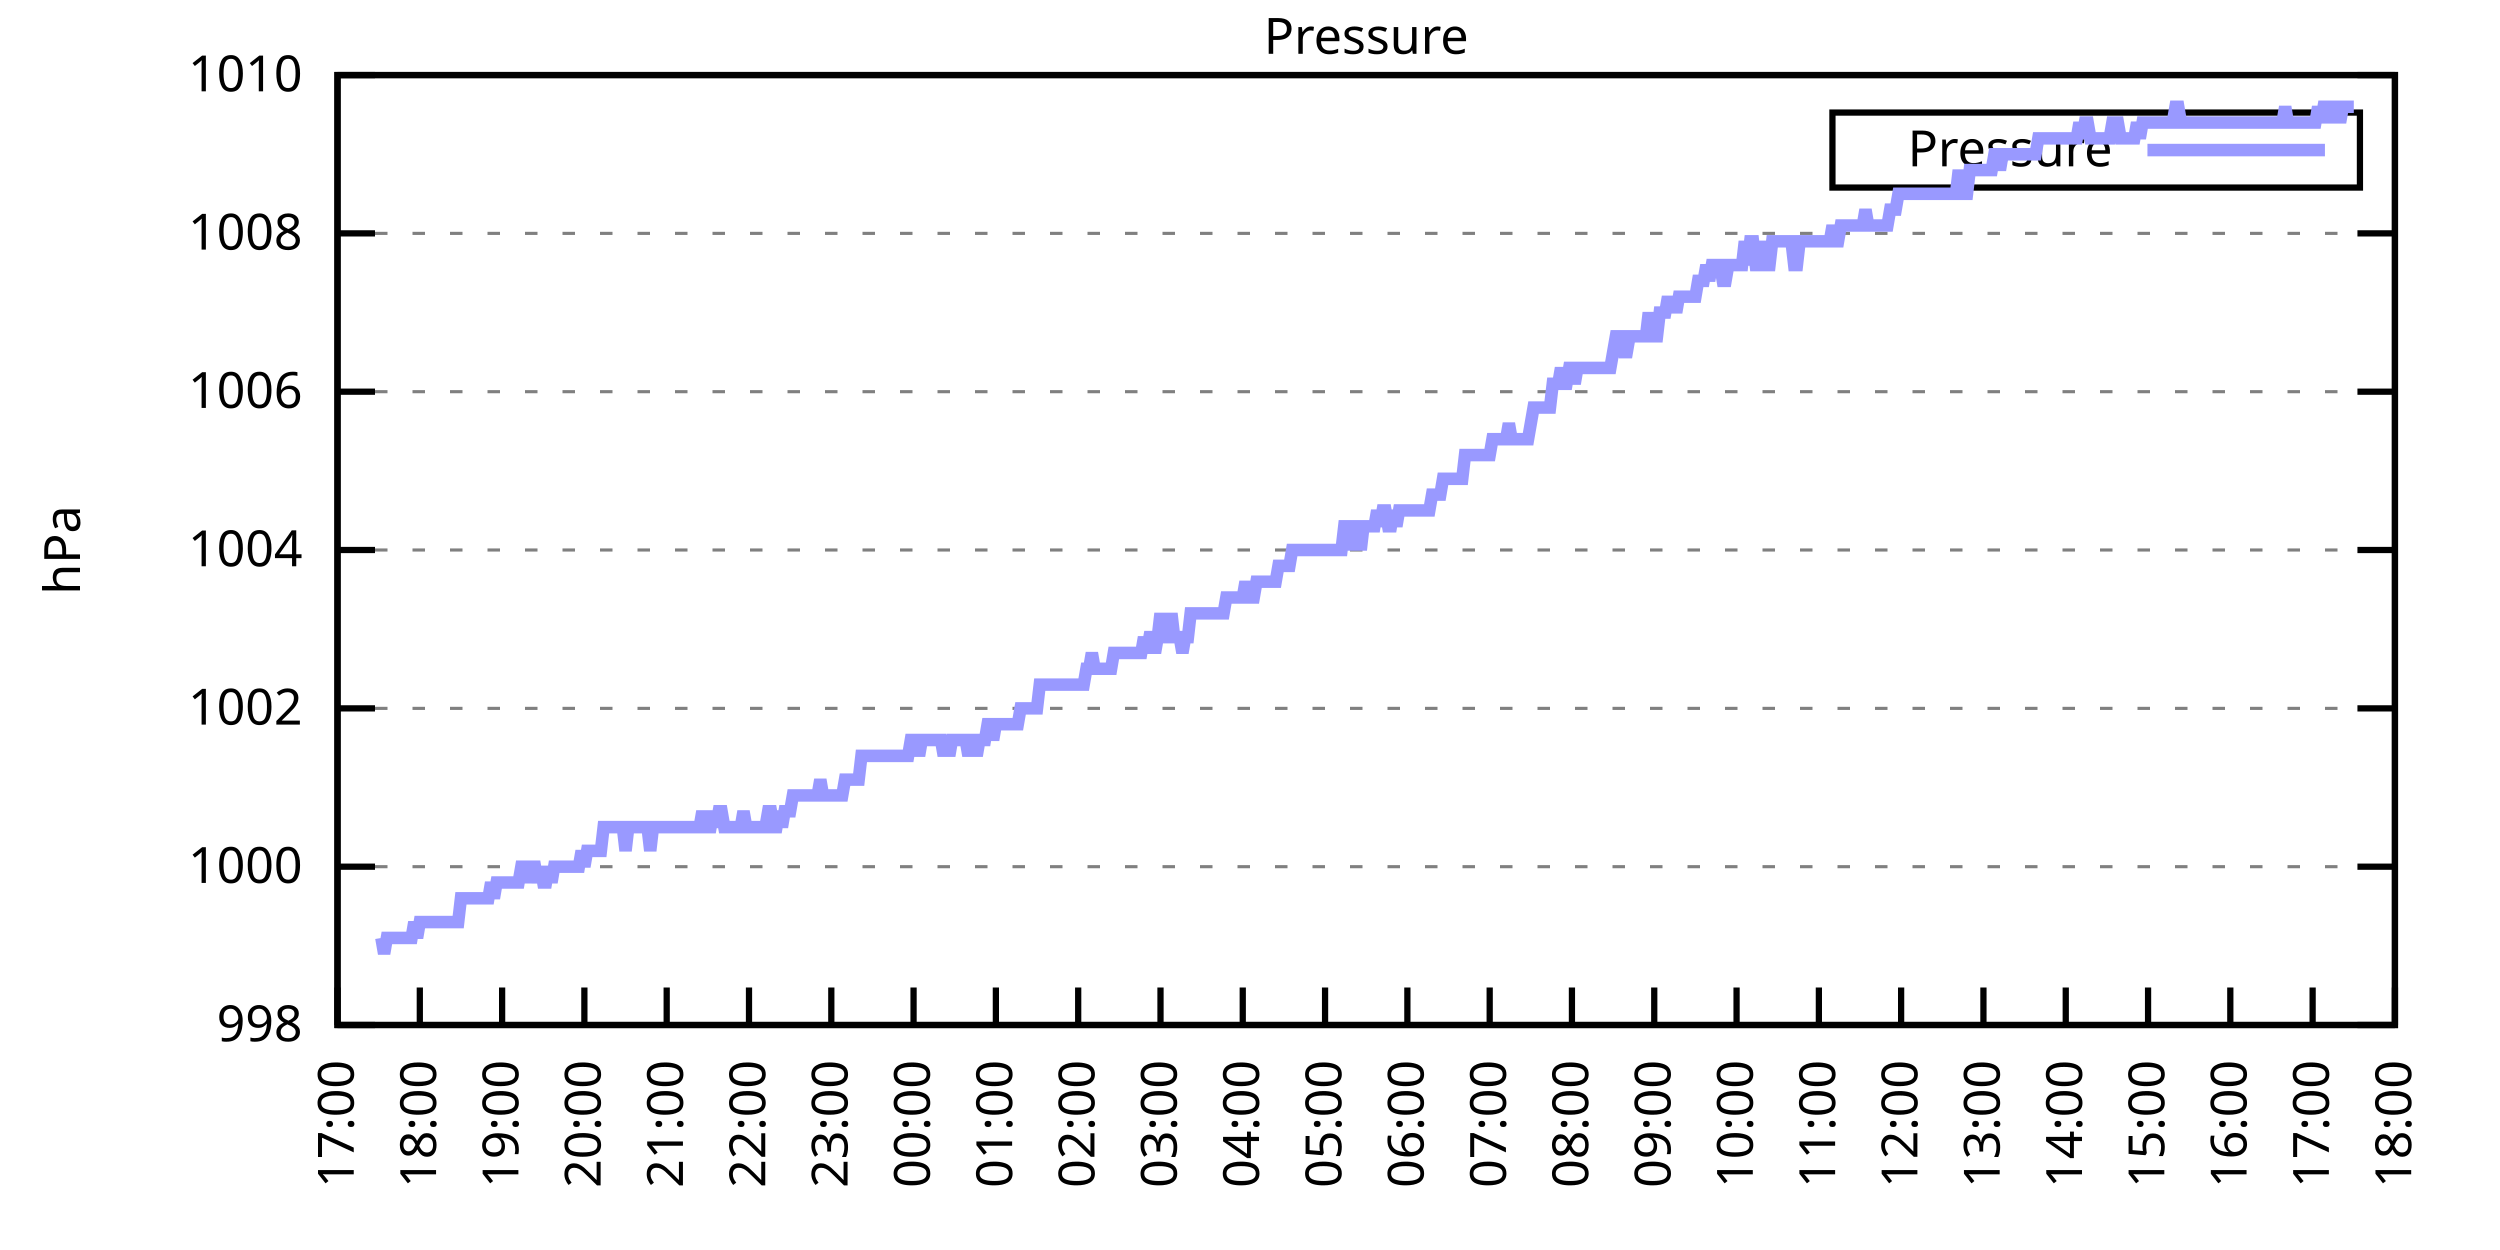
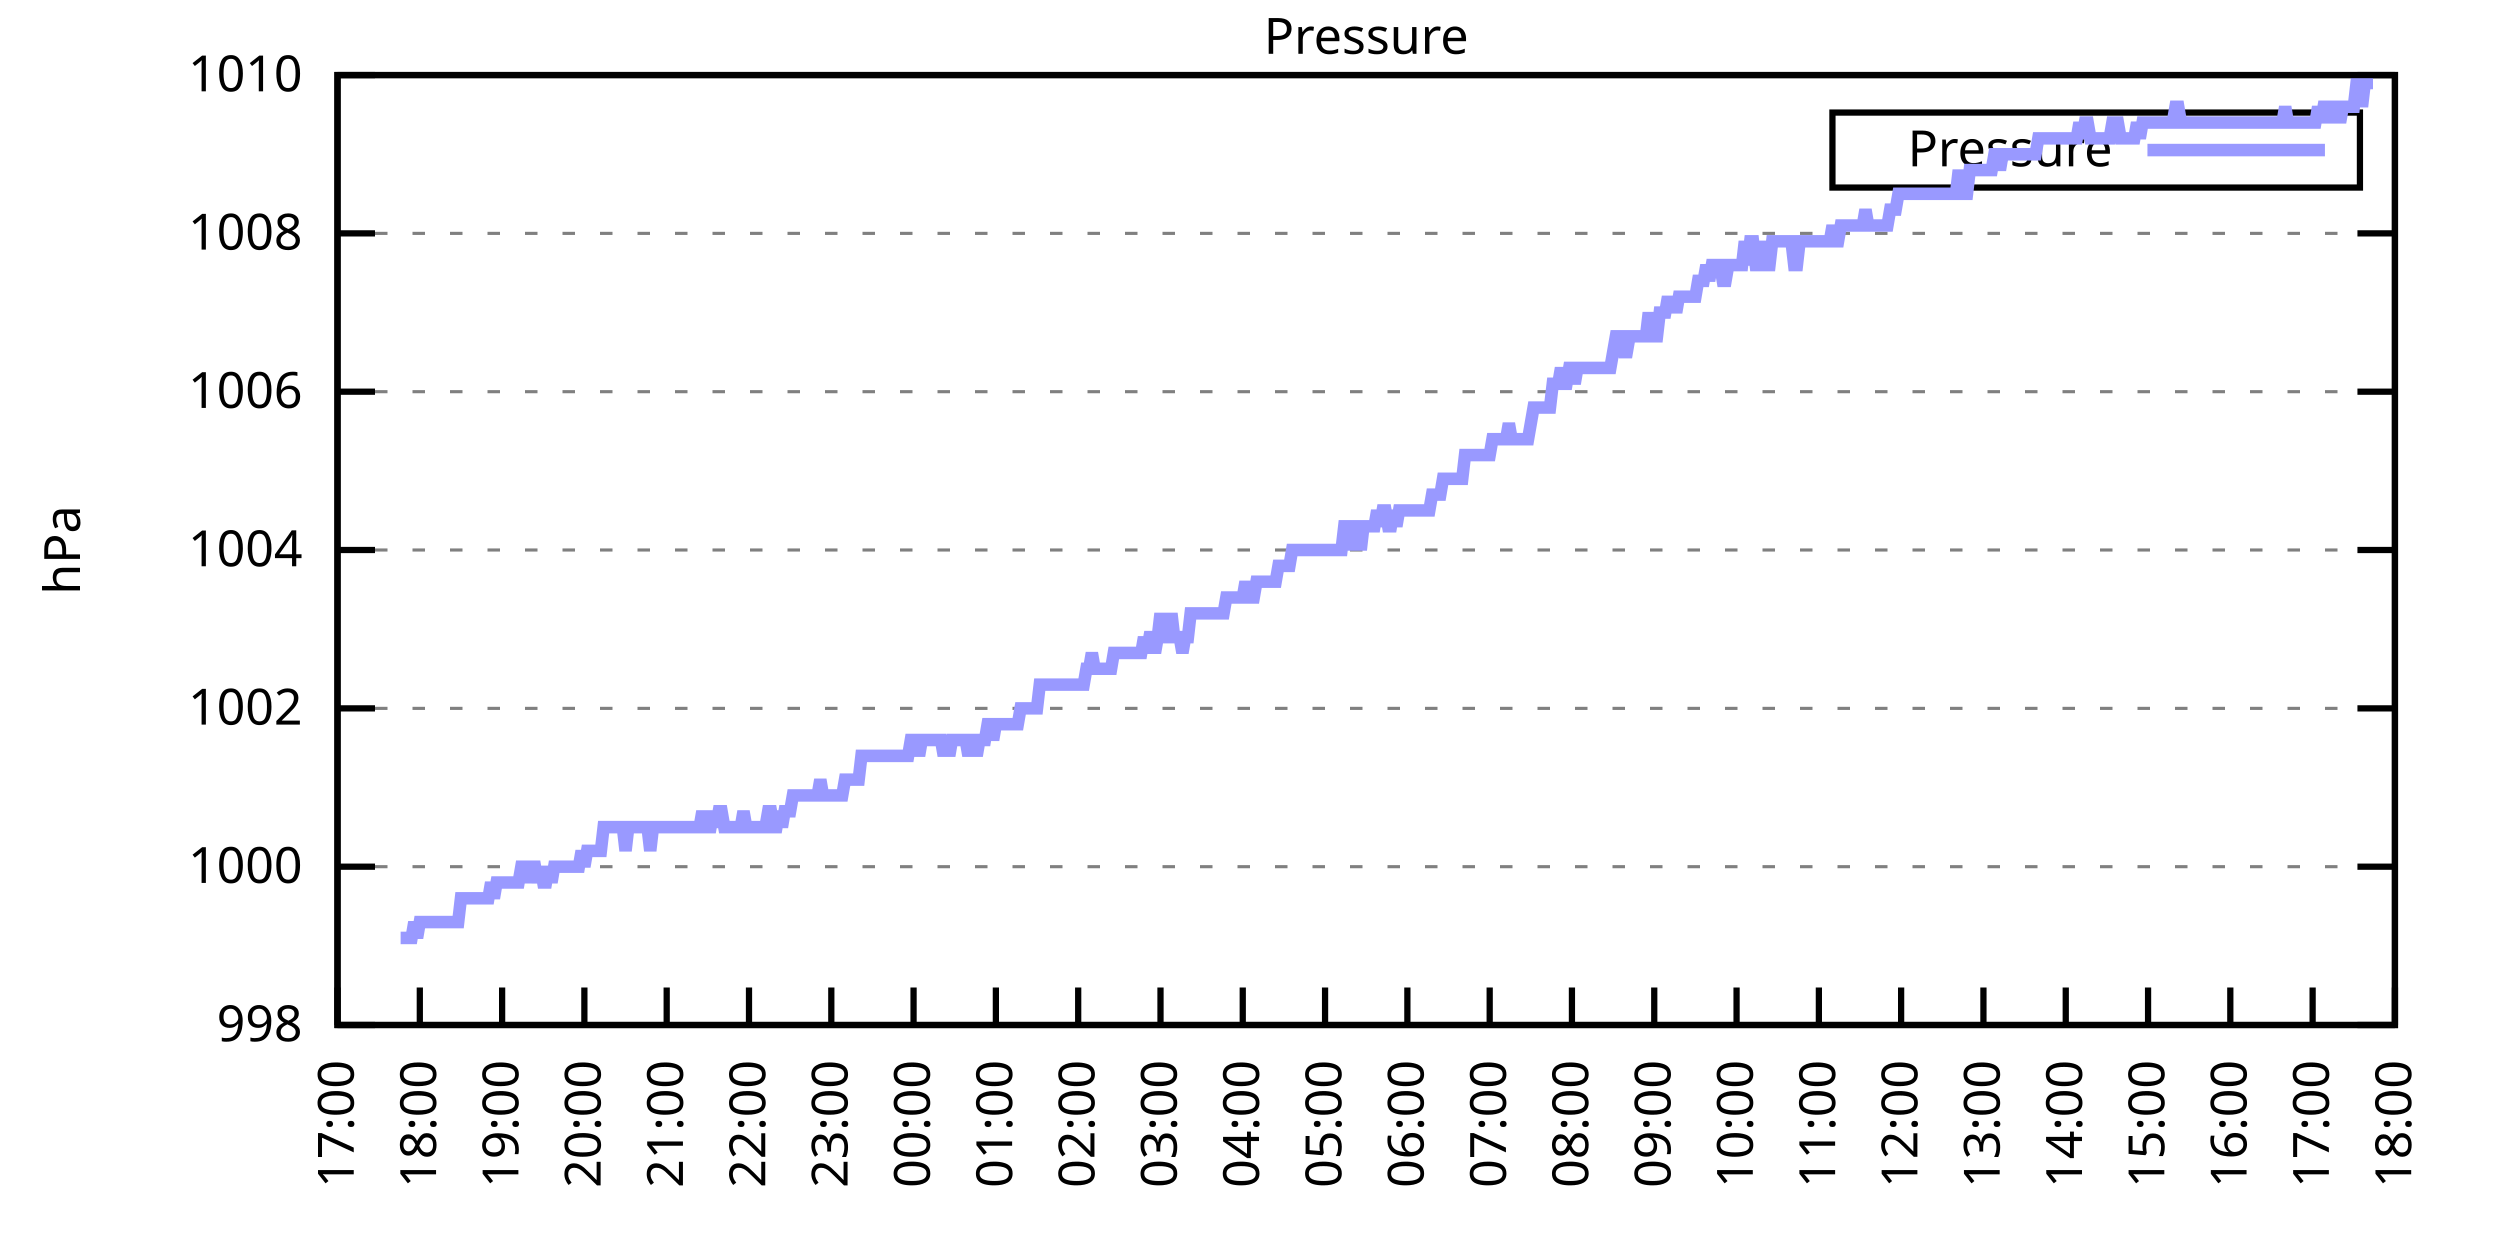
<svg xmlns="http://www.w3.org/2000/svg" xmlns:xlink="http://www.w3.org/1999/xlink" width="400" height="200" viewBox="0 0 400 200">
  <g id="gnuplot_canvas">
    <rect x="0" y="0" width="400" height="200" fill="none" />
    <defs>
      <circle id="gpDot" r="0.5" stroke-width="0.5" stroke="currentColor" />
      <path id="gpPt0" stroke-width="0.333" stroke="currentColor" d="M-1,0 h2 M0,-1 v2" />
      <path id="gpPt1" stroke-width="0.333" stroke="currentColor" d="M-1,-1 L1,1 M1,-1 L-1,1" />
      <path id="gpPt2" stroke-width="0.333" stroke="currentColor" d="M-1,0 L1,0 M0,-1 L0,1 M-1,-1 L1,1 M-1,1 L1,-1" />
      <rect id="gpPt3" stroke-width="0.333" stroke="currentColor" x="-1" y="-1" width="2" height="2" />
      <rect id="gpPt4" stroke-width="0.333" stroke="currentColor" fill="currentColor" x="-1" y="-1" width="2" height="2" />
      <circle id="gpPt5" stroke-width="0.333" stroke="currentColor" cx="0" cy="0" r="1" />
      <use xlink:href="#gpPt5" id="gpPt6" fill="currentColor" stroke="none" />
      <path id="gpPt7" stroke-width="0.333" stroke="currentColor" d="M0,-1.33 L-1.33,0.67 L1.33,0.67 z" />
      <use xlink:href="#gpPt7" id="gpPt8" fill="currentColor" stroke="none" />
      <use xlink:href="#gpPt7" id="gpPt9" stroke="currentColor" transform="rotate(180)" />
      <use xlink:href="#gpPt9" id="gpPt10" fill="currentColor" stroke="none" />
      <use xlink:href="#gpPt3" id="gpPt11" stroke="currentColor" transform="rotate(45)" />
      <use xlink:href="#gpPt11" id="gpPt12" fill="currentColor" stroke="none" />
      <path id="gpPt13" stroke-width="0.333" stroke="currentColor" d="M0,1.330 L1.265,0.411 L0.782,-1.067 L-0.782,-1.076 L-1.265,0.411 z" />
      <use xlink:href="#gpPt13" id="gpPt14" fill="currentColor" stroke="none" />
      <filter id="textbox" filterUnits="objectBoundingBox" x="0" y="0" height="1" width="1">
        <feFlood flood-color="white" flood-opacity="1" result="bgnd" />
        <feComposite in="SourceGraphic" in2="bgnd" operator="atop" />
      </filter>
      <filter id="greybox" filterUnits="objectBoundingBox" x="0" y="0" height="1" width="1">
        <feFlood flood-color="lightgrey" flood-opacity="1" result="grey" />
        <feComposite in="SourceGraphic" in2="grey" operator="atop" />
      </filter>
    </defs>
    <g fill="none" color="white" stroke="currentColor" stroke-width="1.00" stroke-linecap="butt" stroke-linejoin="miter">
</g>
    <g fill="none" color="black" stroke="currentColor" stroke-width="1.00" stroke-linecap="butt" stroke-linejoin="miter">
      <g stroke="none" shape-rendering="crispEdges">
        <polygon fill="rgb(255, 255, 255)" points="54.00,164.00 383.18,164.00 383.18,12.02 54.00,12.02 " />
      </g>
    </g>
    <g fill="none" color="black" stroke="currentColor" stroke-width="1.00" stroke-linecap="butt" stroke-linejoin="miter">
</g>
    <g fill="none" color="black" stroke="black" stroke-width="0.50" stroke-linecap="butt" stroke-linejoin="miter">
</g>
    <g fill="none" color="gray" stroke="currentColor" stroke-width="0.50" stroke-linecap="butt" stroke-linejoin="miter">
      <path stroke="gray" stroke-dasharray="2,4" class="gridline" d="M54.00,164.00 L383.19,164.00  " />
    </g>
    <g fill="none" color="gray" stroke="gray" stroke-width="1.00" stroke-linecap="butt" stroke-linejoin="miter">
</g>
    <g fill="none" color="black" stroke="currentColor" stroke-width="1.00" stroke-linecap="butt" stroke-linejoin="miter">
      <path stroke="black" d="M54.00,164.00 L60.00,164.00 M383.19,164.00 L377.19,164.00  " />
      <g transform="translate(48.40,166.60)" stroke="none" fill="black" font-family="Sans" font-size="8.00" text-anchor="end">
        <text>
          <tspan font-family="Sans"> 998</tspan>
        </text>
      </g>
    </g>
    <g fill="none" color="black" stroke="currentColor" stroke-width="1.00" stroke-linecap="butt" stroke-linejoin="miter">
</g>
    <g fill="none" color="black" stroke="black" stroke-width="0.50" stroke-linecap="butt" stroke-linejoin="miter">
</g>
    <g fill="none" color="gray" stroke="currentColor" stroke-width="0.50" stroke-linecap="butt" stroke-linejoin="miter">
      <path stroke="gray" stroke-dasharray="2,4" class="gridline" d="M54.00,138.67 L383.19,138.67  " />
    </g>
    <g fill="none" color="gray" stroke="gray" stroke-width="1.00" stroke-linecap="butt" stroke-linejoin="miter">
</g>
    <g fill="none" color="black" stroke="currentColor" stroke-width="1.00" stroke-linecap="butt" stroke-linejoin="miter">
      <path stroke="black" d="M54.00,138.67 L60.00,138.67 M383.19,138.67 L377.19,138.67  " />
      <g transform="translate(48.40,141.27)" stroke="none" fill="black" font-family="Sans" font-size="8.00" text-anchor="end">
        <text>
          <tspan font-family="Sans"> 1000</tspan>
        </text>
      </g>
    </g>
    <g fill="none" color="black" stroke="currentColor" stroke-width="1.00" stroke-linecap="butt" stroke-linejoin="miter">
</g>
    <g fill="none" color="black" stroke="black" stroke-width="0.50" stroke-linecap="butt" stroke-linejoin="miter">
</g>
    <g fill="none" color="gray" stroke="currentColor" stroke-width="0.50" stroke-linecap="butt" stroke-linejoin="miter">
      <path stroke="gray" stroke-dasharray="2,4" class="gridline" d="M54.00,113.34 L383.19,113.34  " />
    </g>
    <g fill="none" color="gray" stroke="gray" stroke-width="1.00" stroke-linecap="butt" stroke-linejoin="miter">
</g>
    <g fill="none" color="black" stroke="currentColor" stroke-width="1.00" stroke-linecap="butt" stroke-linejoin="miter">
      <path stroke="black" d="M54.00,113.34 L60.00,113.34 M383.19,113.34 L377.19,113.34  " />
      <g transform="translate(48.40,115.94)" stroke="none" fill="black" font-family="Sans" font-size="8.00" text-anchor="end">
        <text>
          <tspan font-family="Sans"> 1002</tspan>
        </text>
      </g>
    </g>
    <g fill="none" color="black" stroke="currentColor" stroke-width="1.00" stroke-linecap="butt" stroke-linejoin="miter">
</g>
    <g fill="none" color="black" stroke="black" stroke-width="0.50" stroke-linecap="butt" stroke-linejoin="miter">
</g>
    <g fill="none" color="gray" stroke="currentColor" stroke-width="0.50" stroke-linecap="butt" stroke-linejoin="miter">
      <path stroke="gray" stroke-dasharray="2,4" class="gridline" d="M54.00,88.00 L383.19,88.00  " />
    </g>
    <g fill="none" color="gray" stroke="gray" stroke-width="1.00" stroke-linecap="butt" stroke-linejoin="miter">
</g>
    <g fill="none" color="black" stroke="currentColor" stroke-width="1.00" stroke-linecap="butt" stroke-linejoin="miter">
      <path stroke="black" d="M54.00,88.00 L60.00,88.00 M383.19,88.00 L377.19,88.00  " />
      <g transform="translate(48.40,90.60)" stroke="none" fill="black" font-family="Sans" font-size="8.00" text-anchor="end">
        <text>
          <tspan font-family="Sans"> 1004</tspan>
        </text>
      </g>
    </g>
    <g fill="none" color="black" stroke="currentColor" stroke-width="1.00" stroke-linecap="butt" stroke-linejoin="miter">
</g>
    <g fill="none" color="black" stroke="black" stroke-width="0.50" stroke-linecap="butt" stroke-linejoin="miter">
</g>
    <g fill="none" color="gray" stroke="currentColor" stroke-width="0.50" stroke-linecap="butt" stroke-linejoin="miter">
      <path stroke="gray" stroke-dasharray="2,4" class="gridline" d="M54.00,62.67 L383.19,62.67  " />
    </g>
    <g fill="none" color="gray" stroke="gray" stroke-width="1.00" stroke-linecap="butt" stroke-linejoin="miter">
</g>
    <g fill="none" color="black" stroke="currentColor" stroke-width="1.00" stroke-linecap="butt" stroke-linejoin="miter">
      <path stroke="black" d="M54.00,62.67 L60.00,62.67 M383.19,62.67 L377.19,62.67  " />
      <g transform="translate(48.40,65.27)" stroke="none" fill="black" font-family="Sans" font-size="8.00" text-anchor="end">
        <text>
          <tspan font-family="Sans"> 1006</tspan>
        </text>
      </g>
    </g>
    <g fill="none" color="black" stroke="currentColor" stroke-width="1.00" stroke-linecap="butt" stroke-linejoin="miter">
</g>
    <g fill="none" color="black" stroke="black" stroke-width="0.50" stroke-linecap="butt" stroke-linejoin="miter">
</g>
    <g fill="none" color="gray" stroke="currentColor" stroke-width="0.50" stroke-linecap="butt" stroke-linejoin="miter">
      <path stroke="gray" stroke-dasharray="2,4" class="gridline" d="M54.00,37.34 L383.19,37.34  " />
    </g>
    <g fill="none" color="gray" stroke="gray" stroke-width="1.00" stroke-linecap="butt" stroke-linejoin="miter">
</g>
    <g fill="none" color="black" stroke="currentColor" stroke-width="1.00" stroke-linecap="butt" stroke-linejoin="miter">
      <path stroke="black" d="M54.00,37.34 L60.00,37.34 M383.19,37.34 L377.19,37.34  " />
      <g transform="translate(48.40,39.94)" stroke="none" fill="black" font-family="Sans" font-size="8.00" text-anchor="end">
        <text>
          <tspan font-family="Sans"> 1008</tspan>
        </text>
      </g>
    </g>
    <g fill="none" color="black" stroke="currentColor" stroke-width="1.00" stroke-linecap="butt" stroke-linejoin="miter">
</g>
    <g fill="none" color="black" stroke="black" stroke-width="0.50" stroke-linecap="butt" stroke-linejoin="miter">
</g>
    <g fill="none" color="gray" stroke="currentColor" stroke-width="0.50" stroke-linecap="butt" stroke-linejoin="miter">
      <path stroke="gray" stroke-dasharray="2,4" class="gridline" d="M54.00,12.01 L383.19,12.01  " />
    </g>
    <g fill="none" color="gray" stroke="gray" stroke-width="1.00" stroke-linecap="butt" stroke-linejoin="miter">
</g>
    <g fill="none" color="black" stroke="currentColor" stroke-width="1.00" stroke-linecap="butt" stroke-linejoin="miter">
      <path stroke="black" d="M54.00,12.01 L60.00,12.01 M383.19,12.01 L377.19,12.01  " />
      <g transform="translate(48.40,14.61)" stroke="none" fill="black" font-family="Sans" font-size="8.00" text-anchor="end">
        <text>
          <tspan font-family="Sans"> 1010</tspan>
        </text>
      </g>
    </g>
    <g fill="none" color="black" stroke="currentColor" stroke-width="1.00" stroke-linecap="butt" stroke-linejoin="miter">
      <path stroke="black" d="M54.00,164.00 L54.00,158.00  " />
      <g transform="translate(56.60,169.60) rotate(270.00)" stroke="none" fill="black" font-family="Sans" font-size="8.00" text-anchor="end">
        <text>
          <tspan font-family="Sans">17:00</tspan>
        </text>
      </g>
    </g>
    <g fill="none" color="black" stroke="currentColor" stroke-width="1.00" stroke-linecap="butt" stroke-linejoin="miter">
      <path stroke="black" d="M67.17,164.00 L67.17,158.00  " />
      <g transform="translate(69.77,169.60) rotate(270.00)" stroke="none" fill="black" font-family="Sans" font-size="8.00" text-anchor="end">
        <text>
          <tspan font-family="Sans">18:00</tspan>
        </text>
      </g>
    </g>
    <g fill="none" color="black" stroke="currentColor" stroke-width="1.00" stroke-linecap="butt" stroke-linejoin="miter">
      <path stroke="black" d="M80.34,164.00 L80.34,158.00  " />
      <g transform="translate(82.94,169.60) rotate(270.00)" stroke="none" fill="black" font-family="Sans" font-size="8.00" text-anchor="end">
        <text>
          <tspan font-family="Sans">19:00</tspan>
        </text>
      </g>
    </g>
    <g fill="none" color="black" stroke="currentColor" stroke-width="1.00" stroke-linecap="butt" stroke-linejoin="miter">
      <path stroke="black" d="M93.50,164.00 L93.50,158.00  " />
      <g transform="translate(96.10,169.60) rotate(270.00)" stroke="none" fill="black" font-family="Sans" font-size="8.00" text-anchor="end">
        <text>
          <tspan font-family="Sans">20:00</tspan>
        </text>
      </g>
    </g>
    <g fill="none" color="black" stroke="currentColor" stroke-width="1.00" stroke-linecap="butt" stroke-linejoin="miter">
      <path stroke="black" d="M106.67,164.00 L106.67,158.00  " />
      <g transform="translate(109.27,169.60) rotate(270.00)" stroke="none" fill="black" font-family="Sans" font-size="8.00" text-anchor="end">
        <text>
          <tspan font-family="Sans">21:00</tspan>
        </text>
      </g>
    </g>
    <g fill="none" color="black" stroke="currentColor" stroke-width="1.00" stroke-linecap="butt" stroke-linejoin="miter">
      <path stroke="black" d="M119.84,164.00 L119.84,158.00  " />
      <g transform="translate(122.44,169.60) rotate(270.00)" stroke="none" fill="black" font-family="Sans" font-size="8.00" text-anchor="end">
        <text>
          <tspan font-family="Sans">22:00</tspan>
        </text>
      </g>
    </g>
    <g fill="none" color="black" stroke="currentColor" stroke-width="1.00" stroke-linecap="butt" stroke-linejoin="miter">
      <path stroke="black" d="M133.01,164.00 L133.01,158.00  " />
      <g transform="translate(135.61,169.60) rotate(270.00)" stroke="none" fill="black" font-family="Sans" font-size="8.00" text-anchor="end">
        <text>
          <tspan font-family="Sans">23:00</tspan>
        </text>
      </g>
    </g>
    <g fill="none" color="black" stroke="currentColor" stroke-width="1.00" stroke-linecap="butt" stroke-linejoin="miter">
      <path stroke="black" d="M146.17,164.00 L146.17,158.00  " />
      <g transform="translate(148.77,169.60) rotate(270.00)" stroke="none" fill="black" font-family="Sans" font-size="8.00" text-anchor="end">
        <text>
          <tspan font-family="Sans">00:00</tspan>
        </text>
      </g>
    </g>
    <g fill="none" color="black" stroke="currentColor" stroke-width="1.00" stroke-linecap="butt" stroke-linejoin="miter">
      <path stroke="black" d="M159.34,164.00 L159.34,158.00  " />
      <g transform="translate(161.94,169.60) rotate(270.00)" stroke="none" fill="black" font-family="Sans" font-size="8.00" text-anchor="end">
        <text>
          <tspan font-family="Sans">01:00</tspan>
        </text>
      </g>
    </g>
    <g fill="none" color="black" stroke="currentColor" stroke-width="1.00" stroke-linecap="butt" stroke-linejoin="miter">
      <path stroke="black" d="M172.51,164.00 L172.51,158.00  " />
      <g transform="translate(175.11,169.60) rotate(270.00)" stroke="none" fill="black" font-family="Sans" font-size="8.00" text-anchor="end">
        <text>
          <tspan font-family="Sans">02:00</tspan>
        </text>
      </g>
    </g>
    <g fill="none" color="black" stroke="currentColor" stroke-width="1.00" stroke-linecap="butt" stroke-linejoin="miter">
      <path stroke="black" d="M185.68,164.00 L185.68,158.00  " />
      <g transform="translate(188.28,169.60) rotate(270.00)" stroke="none" fill="black" font-family="Sans" font-size="8.00" text-anchor="end">
        <text>
          <tspan font-family="Sans">03:00</tspan>
        </text>
      </g>
    </g>
    <g fill="none" color="black" stroke="currentColor" stroke-width="1.00" stroke-linecap="butt" stroke-linejoin="miter">
      <path stroke="black" d="M198.84,164.00 L198.84,158.00  " />
      <g transform="translate(201.44,169.60) rotate(270.00)" stroke="none" fill="black" font-family="Sans" font-size="8.00" text-anchor="end">
        <text>
          <tspan font-family="Sans">04:00</tspan>
        </text>
      </g>
    </g>
    <g fill="none" color="black" stroke="currentColor" stroke-width="1.00" stroke-linecap="butt" stroke-linejoin="miter">
      <path stroke="black" d="M212.01,164.00 L212.01,158.00  " />
      <g transform="translate(214.61,169.60) rotate(270.00)" stroke="none" fill="black" font-family="Sans" font-size="8.00" text-anchor="end">
        <text>
          <tspan font-family="Sans">05:00</tspan>
        </text>
      </g>
    </g>
    <g fill="none" color="black" stroke="currentColor" stroke-width="1.00" stroke-linecap="butt" stroke-linejoin="miter">
      <path stroke="black" d="M225.18,164.00 L225.18,158.00  " />
      <g transform="translate(227.78,169.60) rotate(270.00)" stroke="none" fill="black" font-family="Sans" font-size="8.00" text-anchor="end">
        <text>
          <tspan font-family="Sans">06:00</tspan>
        </text>
      </g>
    </g>
    <g fill="none" color="black" stroke="currentColor" stroke-width="1.00" stroke-linecap="butt" stroke-linejoin="miter">
      <path stroke="black" d="M238.35,164.00 L238.35,158.00  " />
      <g transform="translate(240.95,169.60) rotate(270.00)" stroke="none" fill="black" font-family="Sans" font-size="8.00" text-anchor="end">
        <text>
          <tspan font-family="Sans">07:00</tspan>
        </text>
      </g>
    </g>
    <g fill="none" color="black" stroke="currentColor" stroke-width="1.00" stroke-linecap="butt" stroke-linejoin="miter">
      <path stroke="black" d="M251.51,164.00 L251.51,158.00  " />
      <g transform="translate(254.11,169.60) rotate(270.00)" stroke="none" fill="black" font-family="Sans" font-size="8.00" text-anchor="end">
        <text>
          <tspan font-family="Sans">08:00</tspan>
        </text>
      </g>
    </g>
    <g fill="none" color="black" stroke="currentColor" stroke-width="1.00" stroke-linecap="butt" stroke-linejoin="miter">
      <path stroke="black" d="M264.68,164.00 L264.68,158.00  " />
      <g transform="translate(267.28,169.60) rotate(270.00)" stroke="none" fill="black" font-family="Sans" font-size="8.00" text-anchor="end">
        <text>
          <tspan font-family="Sans">09:00</tspan>
        </text>
      </g>
    </g>
    <g fill="none" color="black" stroke="currentColor" stroke-width="1.00" stroke-linecap="butt" stroke-linejoin="miter">
      <path stroke="black" d="M277.85,164.00 L277.85,158.00  " />
      <g transform="translate(280.45,169.60) rotate(270.00)" stroke="none" fill="black" font-family="Sans" font-size="8.00" text-anchor="end">
        <text>
          <tspan font-family="Sans">10:00</tspan>
        </text>
      </g>
    </g>
    <g fill="none" color="black" stroke="currentColor" stroke-width="1.00" stroke-linecap="butt" stroke-linejoin="miter">
      <path stroke="black" d="M291.02,164.00 L291.02,158.00  " />
      <g transform="translate(293.62,169.60) rotate(270.00)" stroke="none" fill="black" font-family="Sans" font-size="8.00" text-anchor="end">
        <text>
          <tspan font-family="Sans">11:00</tspan>
        </text>
      </g>
    </g>
    <g fill="none" color="black" stroke="currentColor" stroke-width="1.00" stroke-linecap="butt" stroke-linejoin="miter">
      <path stroke="black" d="M304.18,164.00 L304.18,158.00  " />
      <g transform="translate(306.78,169.60) rotate(270.00)" stroke="none" fill="black" font-family="Sans" font-size="8.00" text-anchor="end">
        <text>
          <tspan font-family="Sans">12:00</tspan>
        </text>
      </g>
    </g>
    <g fill="none" color="black" stroke="currentColor" stroke-width="1.00" stroke-linecap="butt" stroke-linejoin="miter">
      <path stroke="black" d="M317.35,164.00 L317.35,158.00  " />
      <g transform="translate(319.95,169.60) rotate(270.00)" stroke="none" fill="black" font-family="Sans" font-size="8.00" text-anchor="end">
        <text>
          <tspan font-family="Sans">13:00</tspan>
        </text>
      </g>
    </g>
    <g fill="none" color="black" stroke="currentColor" stroke-width="1.00" stroke-linecap="butt" stroke-linejoin="miter">
      <path stroke="black" d="M330.52,164.00 L330.52,158.00  " />
      <g transform="translate(333.12,169.60) rotate(270.00)" stroke="none" fill="black" font-family="Sans" font-size="8.00" text-anchor="end">
        <text>
          <tspan font-family="Sans">14:00</tspan>
        </text>
      </g>
    </g>
    <g fill="none" color="black" stroke="currentColor" stroke-width="1.00" stroke-linecap="butt" stroke-linejoin="miter">
      <path stroke="black" d="M343.69,164.00 L343.69,158.00  " />
      <g transform="translate(346.29,169.60) rotate(270.00)" stroke="none" fill="black" font-family="Sans" font-size="8.00" text-anchor="end">
        <text>
          <tspan font-family="Sans">15:00</tspan>
        </text>
      </g>
    </g>
    <g fill="none" color="black" stroke="currentColor" stroke-width="1.00" stroke-linecap="butt" stroke-linejoin="miter">
      <path stroke="black" d="M356.85,164.00 L356.85,158.00  " />
      <g transform="translate(359.45,169.60) rotate(270.00)" stroke="none" fill="black" font-family="Sans" font-size="8.00" text-anchor="end">
        <text>
          <tspan font-family="Sans">16:00</tspan>
        </text>
      </g>
    </g>
    <g fill="none" color="black" stroke="currentColor" stroke-width="1.00" stroke-linecap="butt" stroke-linejoin="miter">
      <path stroke="black" d="M370.02,164.00 L370.02,158.00  " />
      <g transform="translate(372.62,169.60) rotate(270.00)" stroke="none" fill="black" font-family="Sans" font-size="8.00" text-anchor="end">
        <text>
          <tspan font-family="Sans">17:00</tspan>
        </text>
      </g>
    </g>
    <g fill="none" color="black" stroke="currentColor" stroke-width="1.00" stroke-linecap="butt" stroke-linejoin="miter">
      <path stroke="black" d="M383.19,164.00 L383.19,158.00  " />
      <g transform="translate(385.79,169.60) rotate(270.00)" stroke="none" fill="black" font-family="Sans" font-size="8.00" text-anchor="end">
        <text>
          <tspan font-family="Sans">18:00</tspan>
        </text>
      </g>
    </g>
    <g fill="none" color="black" stroke="currentColor" stroke-width="1.00" stroke-linecap="butt" stroke-linejoin="miter">
</g>
    <g fill="none" color="black" stroke="currentColor" stroke-width="1.00" stroke-linecap="butt" stroke-linejoin="miter">
      <path stroke="black" d="M54.00,12.01 L54.00,164.00 L383.19,164.00 L383.19,12.01 L54.00,12.01 Z  " />
    </g>
    <g fill="none" color="black" stroke="currentColor" stroke-width="1.00" stroke-linecap="butt" stroke-linejoin="miter">
</g>
    <g fill="none" color="black" stroke="currentColor" stroke-width="1.00" stroke-linecap="butt" stroke-linejoin="miter">
      <path stroke="black" d="M293.19,30.01 L293.19,18.01 L377.59,18.01 L377.59,30.01 L293.19,30.01 Z  " />
    </g>
    <g id="Pressure_plot_1">
      <g fill="none" color="white" stroke="black" stroke-width="2.00" stroke-linecap="butt" stroke-linejoin="miter">
</g>
      <g fill="none" color="black" stroke="currentColor" stroke-width="2.00" stroke-linecap="butt" stroke-linejoin="miter">
        <g transform="translate(337.99,26.61)" stroke="none" fill="black" font-family="Sans" font-size="8.00" text-anchor="end">
          <text>
            <tspan font-family="Sans">Pressure</tspan>
          </text>
        </g>
      </g>
      <g fill="none" color="black" stroke="currentColor" stroke-width="2.00" stroke-linecap="butt" stroke-linejoin="miter">
-         <path stroke="rgb(153, 153, 255)" d="M343.59,24.01 L371.99,24.01 M61.02,150.07 L61.46,152.60 L61.90,150.07 L62.34,150.07 L62.78,150.07 L63.22,150.07   L63.66,150.07 L64.10,150.07 L64.53,150.07 L64.97,150.07 L65.41,150.07 L65.85,150.07 L66.29,147.53 L66.73,150.07   L67.17,147.53 L67.61,147.53 L68.05,147.53 L68.48,147.53 L68.92,147.53 L69.36,147.53 L69.80,147.53 L70.24,147.53   L70.68,147.53 L71.12,147.53 L71.56,147.53 L72.00,147.53 L72.43,147.53 L72.87,147.53 L73.31,147.53 L73.75,143.73   L74.19,143.73 L74.63,143.73 L75.07,143.73 L75.51,143.73 L75.95,143.73 L76.38,143.73 L76.82,143.73 L77.26,143.73   L77.70,143.73 L78.14,143.73 L78.58,141.20 L79.02,143.73 L79.46,141.20 L79.90,141.20 L80.34,141.20 L80.77,141.20   L81.21,141.20 L81.65,141.20 L82.09,141.20 L82.53,141.20 L82.97,141.20 L83.41,138.67 L83.85,138.67 L84.29,141.20   L84.72,138.67 L85.16,138.67 L85.60,138.67 L86.04,141.20 L86.48,138.67 L86.92,141.20 L87.36,141.20 L87.80,138.67   L88.24,141.20 L88.67,138.67 L89.11,138.67 L89.55,138.67 L89.99,138.67 L90.43,138.67 L90.87,138.67 L91.31,138.67   L91.75,138.67 L92.19,138.67 L92.62,138.67 L93.06,136.14 L93.50,138.67 L93.94,136.14 L94.38,136.14 L94.82,136.14   L95.26,136.14 L95.70,136.14 L96.14,136.14 L96.58,132.34 L97.01,132.34 L97.45,132.34 L97.89,132.34 L98.33,132.34   L98.77,132.34 L99.21,132.34 L99.65,132.34 L100.09,136.14 L100.53,132.34 L100.96,132.34 L101.40,132.34 L101.84,132.34   L102.28,132.34 L102.72,132.34 L103.16,132.34 L103.60,132.34 L104.04,136.14 L104.48,132.34 L104.91,132.34 L105.35,132.34   L105.79,132.34 L106.23,132.34 L106.67,132.34 L107.11,132.34 L107.55,132.34 L107.99,132.34 L108.43,132.34 L108.87,132.34   L109.30,132.34 L109.74,132.34 L110.18,132.34 L110.62,132.34 L111.06,132.34 L111.50,132.34 L111.94,132.34 L112.38,129.80   L112.82,132.34 L113.25,132.34 L113.69,132.34 L114.13,129.80 L114.57,132.34 L115.01,129.80 L115.45,129.80 L115.89,132.34   L116.33,132.34 L116.77,132.34 L117.20,132.34 L117.64,132.34 L118.08,132.34 L118.52,132.34 L118.96,129.80 L119.40,132.34   L119.84,132.34 L120.28,132.34 L120.72,132.34 L121.15,132.34 L121.59,132.34 L122.03,132.34 L122.47,132.34 L122.91,129.80   L123.35,129.80 L123.79,132.34 L124.23,132.34 L124.67,129.80 L125.11,132.34 L125.54,129.80 L125.98,129.80 L126.42,129.80   L126.86,127.27 L127.30,127.27 L127.74,127.27 L128.18,127.27 L128.62,127.27 L129.06,127.27 L129.49,127.27 L129.93,127.27   L130.37,127.27 L130.81,127.27 L131.25,124.74 L131.69,127.27 L132.13,127.27 L132.57,127.27 L133.01,127.27 L133.44,127.27   L133.88,127.27 L134.32,127.27 L134.76,127.27 L135.20,124.74 L135.64,124.74 L136.08,124.74 L136.52,124.74 L136.96,124.74   L137.39,124.74 L137.83,120.94 L138.27,120.94 L138.71,120.94 L139.15,120.94 L139.59,120.94 L140.03,120.94 L140.47,120.94   L140.91,120.94 L141.35,120.94 L141.78,120.94 L142.22,120.94 L142.66,120.94 L143.10,120.94 L143.54,120.94 L143.98,120.94   L144.42,120.94 L144.86,120.94 L145.30,120.94 L145.73,118.40 L146.17,118.40 L146.61,118.40 L147.05,120.94 L147.49,118.40   L147.93,118.40 L148.37,118.40 L148.81,118.40 L149.25,118.40 L149.68,118.40 L150.12,118.40 L150.56,118.40 L151.00,120.94   L151.44,118.40 L151.88,120.94 L152.32,118.40 L152.76,118.40 L153.20,118.40 L153.63,118.40 L154.07,118.40 L154.51,118.40   L154.95,120.94 L155.39,118.40 L155.83,118.40 L156.27,120.94 L156.71,118.40 L157.15,118.40 L157.59,118.40 L158.02,115.87   L158.46,115.87 L158.90,118.40 L159.34,115.87 L159.78,115.87 L160.22,115.87 L160.66,115.87 L161.10,115.87 L161.54,115.87   L161.97,115.87 L162.41,115.87 L162.85,115.87 L163.29,113.34 L163.73,113.34 L164.17,113.34 L164.61,113.34 L165.05,113.34   L165.49,113.34 L165.92,113.34 L166.36,109.54 L166.80,109.54 L167.24,109.54 L167.68,109.54 L168.12,109.54 L168.56,109.54   L169.00,109.54 L169.44,109.54 L169.87,109.54 L170.31,109.54 L170.75,109.54 L171.19,109.54 L171.63,109.54 L172.07,109.54   L172.51,109.54 L172.95,109.54 L173.39,109.54 L173.83,107.00 L174.26,107.00 L174.70,104.47 L175.14,107.00 L175.58,107.00   L176.02,107.00 L176.46,107.00 L176.90,107.00 L177.34,107.00 L177.78,107.00 L178.21,104.47 L178.65,104.47 L179.09,104.47   L179.53,104.47 L179.97,104.47 L180.41,104.47 L180.85,104.47 L181.29,104.47 L181.73,104.47 L182.16,104.47 L182.60,104.47   L183.04,101.94 L183.48,104.47 L183.92,101.94 L184.36,101.94 L184.80,104.47 L185.24,101.94 L185.68,98.14 L186.11,101.94   L186.55,101.94 L186.99,101.94 L187.43,98.14 L187.87,101.94 L188.31,101.94 L188.75,101.94 L189.19,104.47 L189.63,101.94   L190.07,101.94 L190.50,98.14 L190.94,98.14 L191.38,98.14 L191.82,98.14 L192.26,98.14 L192.70,98.14 L193.14,98.14   L193.58,98.14 L194.02,98.14 L194.45,98.14 L194.89,98.14 L195.33,98.14 L195.77,98.14 L196.21,95.60 L196.65,95.60   L197.09,95.60 L197.53,95.60 L197.97,95.60 L198.40,95.60 L198.84,95.60 L199.28,93.07 L199.72,95.60 L200.16,95.60   L200.60,95.60 L201.04,93.07 L201.48,93.07 L201.92,93.07 L202.35,93.07 L202.79,93.07 L203.23,93.07 L203.67,93.07   L204.11,93.07 L204.55,90.54 L204.99,90.54 L205.43,90.54 L205.87,90.54 L206.31,90.54 L206.74,88.00 L207.18,88.00   L207.62,88.00 L208.06,88.00 L208.50,88.00 L208.94,88.00 L209.38,88.00 L209.82,88.00 L210.26,88.00 L210.69,88.00   L211.13,88.00 L211.57,88.00 L212.01,88.00 L212.45,88.00 L212.89,88.00 L213.33,88.00 L213.77,88.00 L214.21,88.00   L214.64,88.00 L215.08,84.21 L215.52,84.21 L215.96,88.00 L216.40,84.21 L216.84,84.21 L217.28,84.21 L217.72,88.00   L218.16,84.21 L218.60,84.21 L219.03,84.21 L219.47,84.21 L219.91,84.21 L220.35,81.67 L220.79,84.21 L221.23,81.67   L221.67,81.67 L222.11,84.21 L222.55,84.21 L222.98,81.67 L223.42,84.21 L223.86,81.67 L224.30,81.67 L224.74,81.67   L225.18,81.67 L225.62,81.67 L226.06,81.67 L226.50,81.67 L226.93,81.67 L227.37,81.67 L227.81,81.67 L228.25,81.67   L228.69,81.67 L229.13,79.14 L229.57,79.14 L230.01,79.14 L230.45,79.14 L230.88,76.61 L231.32,76.61 L231.76,76.61   L232.20,76.61 L232.64,76.61 L233.08,76.61 L233.52,76.61 L233.96,76.61 L234.40,72.81 L234.84,72.81 L235.27,72.81   L235.71,72.81 L236.15,72.81 L236.59,72.81 L237.03,72.81 L237.47,72.81 L237.91,72.81 L238.35,72.81 L238.79,70.27   L239.22,70.27 L239.66,70.27 L240.10,70.27 L240.54,70.27 L240.98,70.27 L241.42,67.74 L241.86,70.27 L242.30,70.27   L242.74,70.27 L243.17,70.27 L243.61,70.27 L244.05,70.27 L244.49,70.27 L244.93,67.74 L245.37,65.21 L245.81,65.21   L246.25,65.21 L246.69,65.21 L247.12,65.21 L247.56,65.21 L248.00,65.21 L248.44,61.41 L248.88,61.41 L249.32,61.41   L249.76,58.87 L250.20,61.41 L250.64,61.41 L251.08,58.87 L251.51,58.87 L251.95,61.41 L252.39,58.87 L252.83,58.87   L253.27,58.87 L253.71,58.87 L254.15,58.87 L254.59,58.87 L255.03,58.87 L255.46,58.87 L255.90,58.87 L256.34,58.87   L256.78,58.87 L257.22,58.87 L257.66,58.87 L258.10,56.34 L258.54,53.81 L258.98,53.81 L259.41,53.81 L259.85,56.34   L260.29,56.34 L260.73,53.81 L261.17,53.81 L261.61,53.81 L262.05,53.81 L262.49,53.81 L262.93,53.81 L263.36,53.81   L263.80,50.01 L264.24,53.81 L264.68,53.81 L265.12,53.81 L265.56,50.01 L266.00,50.01 L266.44,50.01 L266.88,47.47   L267.32,50.01 L267.75,47.47 L268.19,50.01 L268.63,47.47 L269.07,47.47 L269.51,47.47 L269.95,47.47 L270.39,47.47   L270.83,47.47 L271.27,47.47 L271.70,44.94 L272.14,44.94 L272.58,44.94 L273.02,42.41 L273.46,44.94 L273.90,42.41   L274.34,42.41 L274.78,42.41 L275.22,42.41 L275.65,44.94 L276.09,44.94 L276.53,42.41 L276.97,42.41 L277.41,42.41   L277.85,42.41 L278.29,42.41 L278.73,42.41 L279.17,38.61 L279.60,42.41 L280.04,38.61 L280.48,38.61 L280.92,42.41   L281.36,42.41 L281.80,38.61 L282.24,42.41 L282.68,42.41 L283.12,42.41 L283.56,38.61 L283.99,38.61 L284.43,38.61   L284.87,38.61 L285.31,38.61 L285.75,38.61 L286.19,38.61 L286.63,38.61 L287.07,42.41 L287.51,42.41 L287.94,38.61   L288.38,38.61 L288.82,38.61 L289.26,38.61 L289.70,38.61 L290.14,38.61 L290.58,38.61 L291.02,38.61 L291.46,38.61   L291.89,38.61 L292.33,38.61 L292.77,38.61 L293.21,36.08 L293.65,38.61 L294.09,38.61 L294.53,36.08 L294.97,36.08   L295.41,36.08 L295.84,36.08 L296.28,36.08 L296.72,36.08 L297.16,36.08 L297.60,36.08 L298.04,36.08 L298.48,33.54   L298.92,36.08 L299.36,36.08 L299.80,36.08 L300.23,36.08 L300.67,36.08 L301.11,36.08 L301.55,36.08 L301.99,36.08   L302.43,33.54 L302.87,33.54 L303.31,33.54 L303.75,31.01 L304.18,31.01 L304.62,31.01 L305.06,31.01 L305.50,31.01   L305.94,31.01 L306.38,31.01 L306.82,31.01 L307.26,31.01 L307.70,31.01 L308.13,31.01 L308.57,31.01 L309.01,31.01   L309.45,31.01 L309.89,31.01 L310.33,31.01 L310.77,31.01 L311.21,31.01 L311.65,31.01 L312.08,31.01 L312.52,31.01   L312.96,31.01 L313.40,27.21 L313.84,31.01 L314.28,31.01 L314.72,31.01 L315.16,27.21 L315.60,27.21 L316.04,27.21   L316.47,27.21 L316.91,27.21 L317.35,27.21 L317.79,27.21 L318.23,27.21 L318.67,27.21 L319.11,24.68 L319.55,24.68   L319.99,27.21 L320.42,24.68 L320.86,24.68 L321.30,24.68 L321.74,24.68 L322.18,24.68 L322.62,24.68 L323.06,24.68   L323.50,24.68 L323.94,24.68 L324.37,24.68 L324.81,24.68 L325.25,24.68 L325.69,24.68 L326.13,22.14 L326.57,22.14   L327.01,22.14 L327.45,22.14 L327.89,22.14 L328.33,22.14 L328.76,22.14 L329.20,22.14 L329.64,22.14 L330.08,22.14   L330.52,22.14 L330.96,22.14 L331.40,22.14 L331.84,22.14 L332.28,22.14 L332.71,19.61 L333.15,22.14 L333.59,19.61   L334.03,19.61 L334.47,22.14 L334.91,22.14 L335.35,22.14 L335.79,22.14 L336.23,22.14 L336.66,22.14 L337.10,22.14   L337.54,22.14 L337.98,19.61 L338.42,19.61 L338.86,19.61 L339.30,22.14 L339.74,22.14 L340.18,22.14 L340.61,22.14   L341.05,22.14 L341.49,22.14 L341.93,19.61 L342.37,22.14 L342.81,19.61 L343.25,19.61 L343.69,19.61 L344.13,19.61   L344.57,19.61 L345.00,19.61 L345.44,19.61 L345.88,19.61 L346.32,19.61 L346.76,19.61 L347.20,19.61 L347.64,19.61   L348.08,17.08 L348.52,17.08 L348.95,19.61 L349.39,19.61 L349.83,19.61 L350.27,19.61 L350.71,19.61 L351.15,19.61   L351.59,19.61 L352.03,19.61 L352.47,19.61 L352.90,19.61 L353.34,19.61 L353.78,19.61 L354.22,19.61 L354.66,19.61   L355.10,19.61 L355.54,19.61 L355.98,19.61 L356.42,19.61 L356.85,19.61 L357.29,19.61 L357.73,19.61 L358.17,19.61   L358.61,19.61 L359.05,19.61 L359.49,19.61 L359.93,19.61 L360.37,19.61 L360.81,19.61 L361.24,19.61 L361.68,19.61   L362.12,19.61 L362.56,19.61 L363.00,19.61 L363.44,19.61 L363.88,19.61 L364.32,19.61 L364.76,19.61 L365.19,19.61   L365.63,17.08 L366.07,19.61 L366.51,19.61 L366.95,19.61 L367.39,19.61 L367.83,19.61 L368.27,19.61 L368.71,19.61   L369.14,19.61 L369.58,19.61 L370.02,19.61 L370.46,19.61 L370.90,17.08 L371.34,19.61 L371.78,17.08 L372.22,17.08   L372.66,17.08 L373.09,19.61 L373.53,17.08 L373.97,17.08 L374.41,19.61 L374.85,17.08 L375.29,17.08 L375.73,17.08   L376.17,17.08 L376.61,17.08  " />
+         <path stroke="rgb(153, 153, 255)" d="M343.59,24.01 L371.99,24.01 M64.10,150.07 L64.53,150.07 L64.97,150.07 L65.41,150.07 L65.85,150.07 L66.29,147.53   L66.73,150.07 L67.17,147.53 L67.61,147.53 L68.05,147.53 L68.48,147.53 L68.92,147.53 L69.36,147.53 L69.80,147.53   L70.24,147.53 L70.68,147.53 L71.12,147.53 L71.56,147.53 L72.00,147.53 L72.43,147.53 L72.87,147.53 L73.31,147.53   L73.75,143.73 L74.19,143.73 L74.63,143.73 L75.07,143.73 L75.51,143.73 L75.95,143.73 L76.38,143.73 L76.82,143.73   L77.26,143.73 L77.70,143.73 L78.14,143.73 L78.58,141.20 L79.02,143.73 L79.46,141.20 L79.90,141.20 L80.34,141.20   L80.77,141.20 L81.21,141.20 L81.65,141.20 L82.09,141.20 L82.53,141.20 L82.97,141.20 L83.41,138.67 L83.85,138.67   L84.29,141.20 L84.72,138.67 L85.16,138.67 L85.60,138.67 L86.04,141.20 L86.48,138.67 L86.92,141.20 L87.36,141.20   L87.80,138.67 L88.24,141.20 L88.67,138.67 L89.11,138.67 L89.55,138.67 L89.99,138.67 L90.43,138.67 L90.87,138.67   L91.31,138.67 L91.75,138.67 L92.19,138.67 L92.62,138.67 L93.06,136.14 L93.50,138.67 L93.94,136.14 L94.38,136.14   L94.82,136.14 L95.26,136.14 L95.70,136.14 L96.14,136.14 L96.58,132.34 L97.01,132.34 L97.45,132.34 L97.89,132.34   L98.33,132.34 L98.77,132.34 L99.21,132.34 L99.65,132.34 L100.09,136.14 L100.53,132.34 L100.96,132.34 L101.40,132.34   L101.84,132.34 L102.28,132.34 L102.72,132.34 L103.16,132.34 L103.60,132.34 L104.04,136.14 L104.48,132.34 L104.91,132.34   L105.35,132.34 L105.79,132.34 L106.23,132.34 L106.67,132.34 L107.11,132.34 L107.55,132.34 L107.99,132.34 L108.43,132.34   L108.87,132.34 L109.30,132.34 L109.74,132.34 L110.18,132.34 L110.62,132.34 L111.06,132.34 L111.50,132.34 L111.94,132.34   L112.38,129.80 L112.82,132.34 L113.25,132.34 L113.69,132.34 L114.13,129.80 L114.57,132.34 L115.01,129.80 L115.45,129.80   L115.89,132.34 L116.33,132.34 L116.77,132.34 L117.20,132.34 L117.64,132.34 L118.08,132.34 L118.52,132.34 L118.96,129.80   L119.40,132.34 L119.84,132.34 L120.28,132.34 L120.72,132.34 L121.15,132.34 L121.59,132.34 L122.03,132.34 L122.47,132.34   L122.91,129.80 L123.35,129.80 L123.79,132.34 L124.23,132.34 L124.67,129.80 L125.11,132.34 L125.54,129.80 L125.98,129.80   L126.42,129.80 L126.86,127.27 L127.30,127.27 L127.74,127.27 L128.18,127.27 L128.62,127.27 L129.06,127.27 L129.49,127.27   L129.93,127.27 L130.37,127.27 L130.81,127.27 L131.25,124.74 L131.69,127.27 L132.13,127.27 L132.57,127.27 L133.01,127.27   L133.44,127.27 L133.88,127.27 L134.32,127.27 L134.76,127.27 L135.20,124.74 L135.64,124.74 L136.08,124.74 L136.52,124.74   L136.96,124.74 L137.39,124.74 L137.83,120.94 L138.27,120.94 L138.71,120.94 L139.15,120.94 L139.59,120.94 L140.03,120.94   L140.47,120.94 L140.91,120.94 L141.35,120.94 L141.78,120.94 L142.22,120.94 L142.66,120.94 L143.10,120.94 L143.54,120.94   L143.98,120.94 L144.42,120.94 L144.86,120.94 L145.30,120.94 L145.73,118.40 L146.17,118.40 L146.61,118.40 L147.05,120.94   L147.49,118.40 L147.93,118.40 L148.37,118.40 L148.81,118.40 L149.25,118.40 L149.68,118.40 L150.12,118.40 L150.56,118.40   L151.00,120.94 L151.44,118.40 L151.88,120.94 L152.32,118.40 L152.76,118.40 L153.20,118.40 L153.63,118.40 L154.07,118.40   L154.51,118.40 L154.95,120.94 L155.39,118.40 L155.83,118.40 L156.27,120.94 L156.71,118.40 L157.15,118.40 L157.59,118.40   L158.02,115.87 L158.46,115.87 L158.90,118.40 L159.34,115.87 L159.78,115.87 L160.22,115.87 L160.66,115.87 L161.10,115.87   L161.54,115.87 L161.97,115.87 L162.41,115.87 L162.85,115.87 L163.29,113.34 L163.73,113.34 L164.17,113.34 L164.61,113.34   L165.05,113.34 L165.49,113.34 L165.92,113.34 L166.36,109.54 L166.80,109.54 L167.24,109.54 L167.68,109.54 L168.12,109.54   L168.56,109.54 L169.00,109.54 L169.44,109.54 L169.87,109.54 L170.31,109.54 L170.75,109.54 L171.19,109.54 L171.63,109.54   L172.07,109.54 L172.51,109.54 L172.95,109.54 L173.39,109.54 L173.83,107.00 L174.26,107.00 L174.70,104.47 L175.14,107.00   L175.58,107.00 L176.02,107.00 L176.46,107.00 L176.90,107.00 L177.34,107.00 L177.78,107.00 L178.21,104.47 L178.65,104.47   L179.09,104.47 L179.53,104.47 L179.97,104.47 L180.41,104.47 L180.85,104.47 L181.29,104.47 L181.73,104.47 L182.16,104.47   L182.60,104.47 L183.04,101.94 L183.48,104.47 L183.92,101.94 L184.36,101.94 L184.80,104.47 L185.24,101.94 L185.68,98.14   L186.11,101.94 L186.55,101.94 L186.99,101.94 L187.43,98.14 L187.87,101.94 L188.31,101.94 L188.75,101.94 L189.19,104.47   L189.63,101.94 L190.07,101.94 L190.50,98.14 L190.94,98.14 L191.38,98.14 L191.82,98.14 L192.26,98.14 L192.70,98.14   L193.14,98.14 L193.58,98.14 L194.02,98.14 L194.45,98.14 L194.89,98.14 L195.33,98.14 L195.77,98.14 L196.21,95.60   L196.65,95.60 L197.09,95.60 L197.53,95.60 L197.97,95.60 L198.40,95.60 L198.84,95.60 L199.28,93.07 L199.72,95.60   L200.16,95.60 L200.60,95.60 L201.04,93.07 L201.48,93.07 L201.92,93.07 L202.35,93.07 L202.79,93.07 L203.23,93.07   L203.67,93.07 L204.11,93.07 L204.55,90.54 L204.99,90.54 L205.43,90.54 L205.87,90.54 L206.31,90.54 L206.74,88.00   L207.18,88.00 L207.62,88.00 L208.06,88.00 L208.50,88.00 L208.94,88.00 L209.38,88.00 L209.82,88.00 L210.26,88.00   L210.69,88.00 L211.13,88.00 L211.57,88.00 L212.01,88.00 L212.45,88.00 L212.89,88.00 L213.33,88.00 L213.77,88.00   L214.21,88.00 L214.64,88.00 L215.08,84.21 L215.52,84.21 L215.96,88.00 L216.40,84.21 L216.84,84.21 L217.28,84.21   L217.72,88.00 L218.16,84.21 L218.60,84.21 L219.03,84.21 L219.47,84.21 L219.91,84.21 L220.35,81.67 L220.79,84.21   L221.23,81.67 L221.67,81.67 L222.11,84.21 L222.55,84.21 L222.98,81.67 L223.42,84.21 L223.86,81.67 L224.30,81.67   L224.74,81.67 L225.18,81.67 L225.62,81.67 L226.06,81.67 L226.50,81.67 L226.93,81.67 L227.37,81.67 L227.81,81.67   L228.25,81.67 L228.69,81.67 L229.13,79.14 L229.57,79.14 L230.01,79.14 L230.45,79.14 L230.88,76.61 L231.32,76.61   L231.76,76.61 L232.20,76.61 L232.64,76.61 L233.08,76.61 L233.52,76.61 L233.96,76.61 L234.40,72.81 L234.84,72.81   L235.27,72.81 L235.71,72.81 L236.15,72.81 L236.59,72.81 L237.03,72.81 L237.47,72.81 L237.91,72.81 L238.35,72.81   L238.79,70.27 L239.22,70.27 L239.66,70.27 L240.10,70.27 L240.54,70.27 L240.98,70.27 L241.42,67.74 L241.86,70.27   L242.30,70.27 L242.74,70.27 L243.17,70.27 L243.61,70.27 L244.05,70.27 L244.49,70.27 L244.93,67.74 L245.37,65.21   L245.81,65.21 L246.25,65.21 L246.69,65.21 L247.12,65.21 L247.56,65.21 L248.00,65.21 L248.44,61.41 L248.88,61.41   L249.32,61.41 L249.76,58.87 L250.20,61.41 L250.64,61.41 L251.08,58.87 L251.51,58.87 L251.95,61.41 L252.39,58.87   L252.83,58.87 L253.27,58.87 L253.71,58.87 L254.15,58.87 L254.59,58.87 L255.03,58.87 L255.46,58.87 L255.90,58.87   L256.34,58.87 L256.78,58.87 L257.22,58.87 L257.66,58.87 L258.10,56.34 L258.54,53.81 L258.98,53.81 L259.41,53.81   L259.85,56.34 L260.29,56.34 L260.73,53.81 L261.17,53.81 L261.61,53.81 L262.05,53.81 L262.49,53.81 L262.93,53.81   L263.36,53.81 L263.80,50.01 L264.24,53.81 L264.68,53.81 L265.12,53.81 L265.56,50.01 L266.00,50.01 L266.44,50.01   L266.88,47.47 L267.32,50.01 L267.75,47.47 L268.19,50.01 L268.63,47.47 L269.07,47.47 L269.51,47.47 L269.95,47.47   L270.39,47.47 L270.83,47.47 L271.27,47.47 L271.70,44.94 L272.14,44.94 L272.58,44.94 L273.02,42.41 L273.46,44.94   L273.90,42.41 L274.34,42.41 L274.78,42.41 L275.22,42.41 L275.65,44.94 L276.09,44.94 L276.53,42.41 L276.97,42.41   L277.41,42.41 L277.85,42.41 L278.29,42.41 L278.73,42.41 L279.17,38.61 L279.60,42.41 L280.04,38.61 L280.48,38.61   L280.92,42.41 L281.36,42.41 L281.80,38.61 L282.24,42.41 L282.68,42.41 L283.12,42.41 L283.56,38.61 L283.99,38.61   L284.43,38.61 L284.87,38.61 L285.31,38.61 L285.75,38.61 L286.19,38.61 L286.63,38.61 L287.07,42.41 L287.51,42.41   L287.94,38.61 L288.38,38.61 L288.82,38.61 L289.26,38.61 L289.70,38.61 L290.14,38.61 L290.58,38.61 L291.02,38.61   L291.46,38.61 L291.89,38.61 L292.33,38.61 L292.77,38.61 L293.21,36.08 L293.65,38.61 L294.09,38.61 L294.53,36.08   L294.97,36.08 L295.41,36.08 L295.84,36.08 L296.28,36.08 L296.72,36.08 L297.16,36.08 L297.60,36.08 L298.04,36.08   L298.48,33.54 L298.92,36.08 L299.36,36.08 L299.80,36.08 L300.23,36.08 L300.67,36.08 L301.11,36.08 L301.55,36.08   L301.99,36.08 L302.43,33.54 L302.87,33.54 L303.31,33.54 L303.75,31.01 L304.18,31.01 L304.62,31.01 L305.06,31.01   L305.50,31.01 L305.94,31.01 L306.38,31.01 L306.82,31.01 L307.26,31.01 L307.70,31.01 L308.13,31.01 L308.57,31.01   L309.01,31.01 L309.45,31.01 L309.89,31.01 L310.33,31.01 L310.77,31.01 L311.21,31.01 L311.65,31.01 L312.08,31.01   L312.52,31.01 L312.96,31.01 L313.40,27.21 L313.84,31.01 L314.28,31.01 L314.72,31.01 L315.16,27.21 L315.60,27.21   L316.04,27.21 L316.47,27.21 L316.91,27.21 L317.35,27.21 L317.79,27.21 L318.23,27.21 L318.67,27.21 L319.11,24.68   L319.55,24.68 L319.99,27.21 L320.42,24.68 L320.86,24.68 L321.30,24.68 L321.74,24.68 L322.18,24.68 L322.62,24.68   L323.06,24.68 L323.50,24.68 L323.94,24.68 L324.37,24.68 L324.81,24.68 L325.25,24.68 L325.69,24.68 L326.13,22.14   L326.57,22.14 L327.01,22.14 L327.45,22.14 L327.89,22.14 L328.33,22.14 L328.76,22.14 L329.20,22.14 L329.64,22.14   L330.08,22.14 L330.52,22.14 L330.96,22.14 L331.40,22.14 L331.84,22.14 L332.28,22.14 L332.71,19.61 L333.15,22.14   L333.59,19.61 L334.03,19.61 L334.47,22.14 L334.91,22.14 L335.35,22.14 L335.79,22.14 L336.23,22.14 L336.66,22.14   L337.10,22.14 L337.54,22.14 L337.98,19.61 L338.42,19.61 L338.86,19.61 L339.30,22.14 L339.74,22.14 L340.18,22.14   L340.61,22.14 L341.05,22.14 L341.49,22.14 L341.93,19.61 L342.37,22.14 L342.81,19.61 L343.25,19.61 L343.69,19.61   L344.13,19.61 L344.57,19.61 L345.00,19.61 L345.44,19.61 L345.88,19.61 L346.32,19.61 L346.76,19.61 L347.20,19.61   L347.64,19.61 L348.08,17.08 L348.52,17.08 L348.95,19.61 L349.39,19.61 L349.83,19.61 L350.27,19.61 L350.71,19.61   L351.15,19.61 L351.59,19.61 L352.03,19.61 L352.47,19.61 L352.90,19.61 L353.34,19.61 L353.78,19.61 L354.22,19.61   L354.66,19.61 L355.10,19.61 L355.54,19.61 L355.98,19.61 L356.42,19.61 L356.85,19.61 L357.29,19.61 L357.73,19.61   L358.17,19.61 L358.61,19.61 L359.05,19.61 L359.49,19.61 L359.93,19.61 L360.37,19.61 L360.81,19.61 L361.24,19.61   L361.68,19.61 L362.12,19.61 L362.56,19.61 L363.00,19.61 L363.44,19.61 L363.88,19.61 L364.32,19.61 L364.76,19.61   L365.19,19.61 L365.63,17.08 L366.07,19.61 L366.51,19.61 L366.95,19.61 L367.39,19.61 L367.83,19.61 L368.27,19.61   L368.71,19.61 L369.14,19.61 L369.58,19.61 L370.02,19.61 L370.46,19.61 L370.90,17.08 L371.34,19.61 L371.78,17.08   L372.22,17.08 L372.66,17.08 L373.09,19.61 L373.53,17.08 L373.97,17.08 L374.41,19.61 L374.85,17.08 L375.29,17.08   L375.73,17.08 L376.17,17.08 L376.61,17.08 L377.05,13.28 L377.48,13.28 L377.92,17.08 L378.36,13.28 L378.80,13.28   L379.24,13.28 L379.68,13.28  " />
      </g>
    </g>
    <g fill="none" color="black" stroke="currentColor" stroke-width="2.00" stroke-linecap="butt" stroke-linejoin="miter">
</g>
    <g fill="none" color="black" stroke="black" stroke-width="1.00" stroke-linecap="butt" stroke-linejoin="miter">
</g>
    <g fill="none" color="black" stroke="currentColor" stroke-width="1.00" stroke-linecap="butt" stroke-linejoin="miter">
      <path stroke="black" d="M54.00,12.01 L54.00,164.00 L383.19,164.00 L383.19,12.01 L54.00,12.01 Z  " />
      <g transform="translate(12.80,88.01) rotate(270.00)" stroke="none" fill="black" font-family="Sans" font-size="8.00" text-anchor="middle">
        <text>
          <tspan font-family="Sans">hPa</tspan>
        </text>
      </g>
    </g>
    <g fill="none" color="black" stroke="currentColor" stroke-width="1.00" stroke-linecap="butt" stroke-linejoin="miter">
</g>
    <g fill="none" color="black" stroke="currentColor" stroke-width="1.00" stroke-linecap="butt" stroke-linejoin="miter">
      <g transform="translate(218.59,8.61)" stroke="none" fill="black" font-family="Sans" font-size="8.00" text-anchor="middle">
        <text>
          <tspan font-family="Sans">Pressure</tspan>
        </text>
      </g>
    </g>
    <g fill="none" color="black" stroke="currentColor" stroke-width="1.00" stroke-linecap="butt" stroke-linejoin="miter">
</g>
  </g>
</svg>
